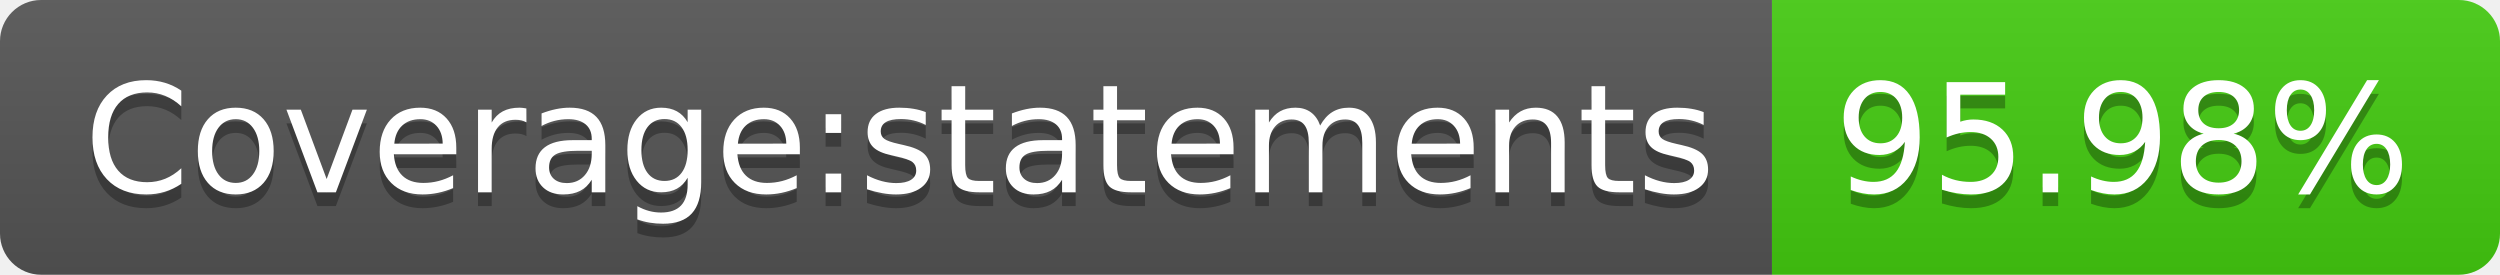
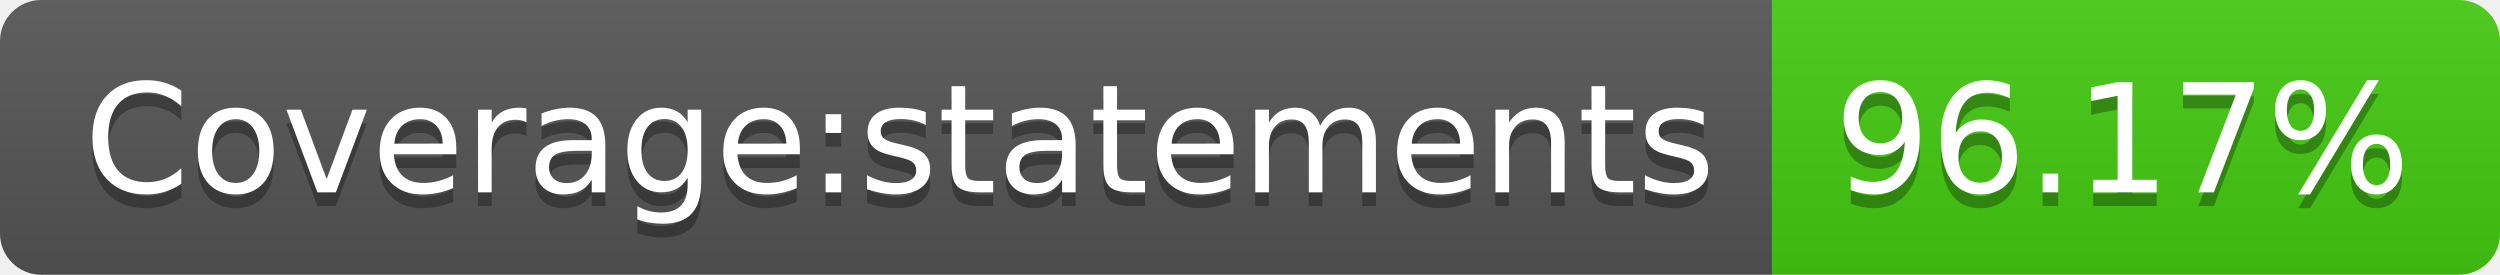
- <svg xmlns="http://www.w3.org/2000/svg" width="182" height="20" role="img" aria-label="Coverage:statements: 95.98%">
+ <svg xmlns="http://www.w3.org/2000/svg" width="182" height="20" role="img" aria-label="Coverage:statements: 96.17%">
  <linearGradient id="s" x2="0" y2="100%">
    <stop offset="0" stop-color="#bbb" stop-opacity=".1" />
    <stop offset="1" stop-opacity=".1" />
  </linearGradient>
  <clipPath id="r">
    <rect width="182" height="20" rx="3" fill="#fff" />
  </clipPath>
  <g clip-path="url(#r)">
    <rect width="129" height="20" fill="#555" />
    <rect x="129" width="53" height="20" fill="#4c1" />
    <rect width="182" height="20" fill="url(#s)" />
  </g>
  <g fill="#fff" text-anchor="middle" font-family="Verdana,Geneva,DejaVu Sans,sans-serif" text-rendering="geometricPrecision" font-size="110">
    <text aria-hidden="true" x="655" y="150" fill="#010101" fill-opacity=".3" transform="scale(.1)" textLength="1190">Coverage:statements</text>
    <text x="655" y="140" transform="scale(.1)" fill="#fff" textLength="1190">Coverage:statements</text>
-     <text aria-hidden="true" x="1545" y="150" fill="#010101" fill-opacity=".3" transform="scale(.1)" textLength="430">95.98%</text>
-     <text x="1545" y="140" transform="scale(.1)" fill="#fff" textLength="430">95.98%</text>
+     <text aria-hidden="true" x="1545" y="150" fill="#010101" fill-opacity=".3" transform="scale(.1)" textLength="430">96.17%</text>
+     <text x="1545" y="140" transform="scale(.1)" fill="#fff" textLength="430">96.17%</text>
  </g>
</svg>
